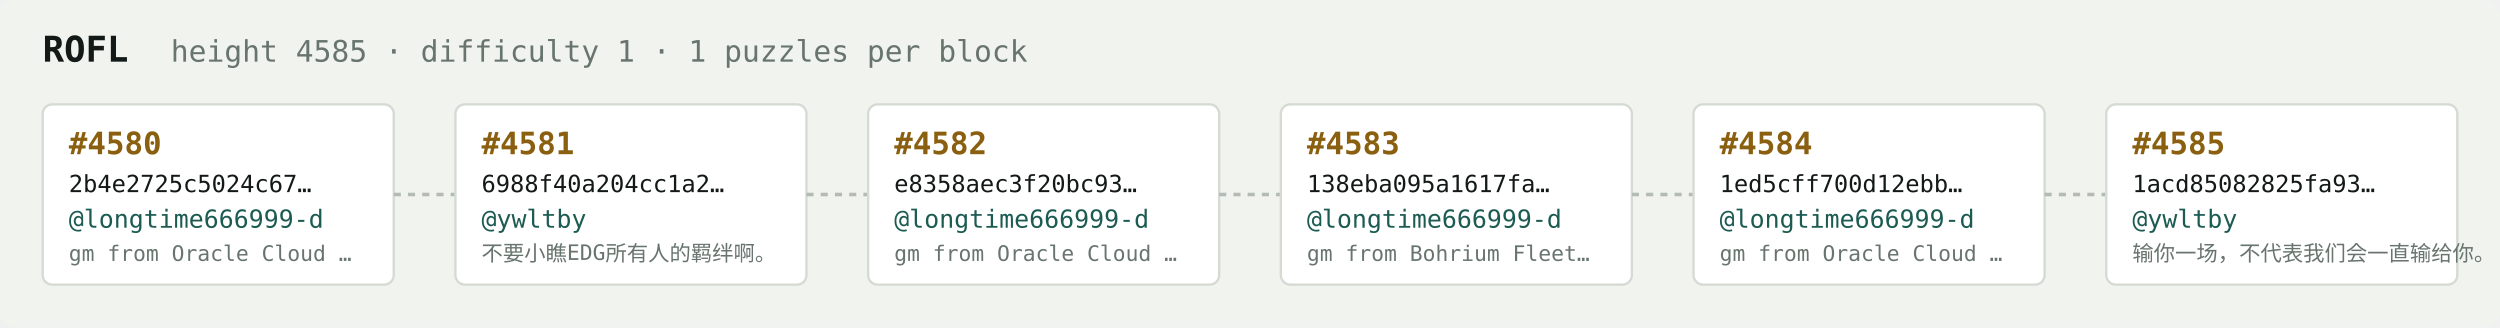
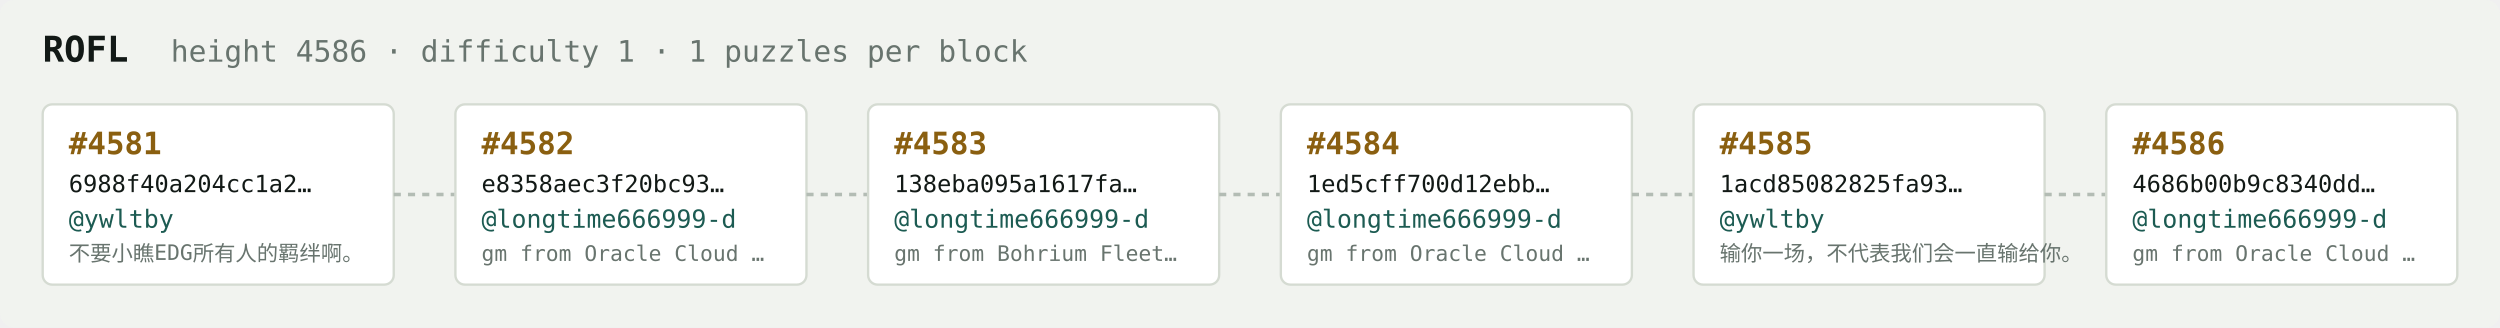
<svg xmlns="http://www.w3.org/2000/svg" width="1054" height="138" viewBox="0 0 1054 138" font-family="ui-monospace,SFMono-Regular,Menlo,monospace">
  <rect fill="#f1f3ef" width="1054" height="138" rx="6" />
  <text x="18" y="26" fill="#121916" font-size="15" font-weight="700">ROFL</text>
-   <text x="72" y="26" fill="#68746e" font-size="12.5">height 4585 · difficulty 1 · 1 puzzles per block</text>
+   <text x="72" y="26" fill="#68746e" font-size="12.5">height 4586 · difficulty 1 · 1 puzzles per block</text>
  <rect x="18" y="44" width="148" height="76" rx="4" fill="#ffffff" stroke="#d5dbd2" stroke-width="1" />
-   <text x="29" y="65" fill="#8a5f10" font-size="13" font-weight="700">#4580</text>
-   <text x="29" y="81" fill="#121916" font-size="10">2b4e2725c5024c67…</text>
-   <text x="29" y="96" fill="#1c5b52" font-size="10.5">@longtime666999-d</text>
-   <text x="29" y="110" fill="#68746e" font-size="9">gm from Oracle Cloud …</text>
+   <text x="29" y="65" fill="#8a5f10" font-size="13" font-weight="700">#4581</text>
+   <text x="29" y="81" fill="#121916" font-size="10">6988f40a204cc1a2…</text>
+   <text x="29" y="96" fill="#1c5b52" font-size="10.5">@ywltby</text>
+   <text x="29" y="110" fill="#68746e" font-size="9">不要小瞧EDG所有人的羁绊啊。</text>
  <line x1="166" y1="82.0" x2="192" y2="82.0" stroke="#b3bcb4" stroke-width="1.5" stroke-dasharray="3 3" />
  <rect x="192" y="44" width="148" height="76" rx="4" fill="#ffffff" stroke="#d5dbd2" stroke-width="1" />
-   <text x="203" y="65" fill="#8a5f10" font-size="13" font-weight="700">#4581</text>
-   <text x="203" y="81" fill="#121916" font-size="10">6988f40a204cc1a2…</text>
-   <text x="203" y="96" fill="#1c5b52" font-size="10.5">@ywltby</text>
-   <text x="203" y="110" fill="#68746e" font-size="9">不要小瞧EDG所有人的羁绊啊。</text>
+   <text x="203" y="65" fill="#8a5f10" font-size="13" font-weight="700">#4582</text>
+   <text x="203" y="81" fill="#121916" font-size="10">e8358aec3f20bc93…</text>
+   <text x="203" y="96" fill="#1c5b52" font-size="10.5">@longtime666999-d</text>
+   <text x="203" y="110" fill="#68746e" font-size="9">gm from Oracle Cloud …</text>
  <line x1="340" y1="82.0" x2="366" y2="82.0" stroke="#b3bcb4" stroke-width="1.5" stroke-dasharray="3 3" />
  <rect x="366" y="44" width="148" height="76" rx="4" fill="#ffffff" stroke="#d5dbd2" stroke-width="1" />
-   <text x="377" y="65" fill="#8a5f10" font-size="13" font-weight="700">#4582</text>
-   <text x="377" y="81" fill="#121916" font-size="10">e8358aec3f20bc93…</text>
+   <text x="377" y="65" fill="#8a5f10" font-size="13" font-weight="700">#4583</text>
+   <text x="377" y="81" fill="#121916" font-size="10">138eba095a1617fa…</text>
  <text x="377" y="96" fill="#1c5b52" font-size="10.5">@longtime666999-d</text>
-   <text x="377" y="110" fill="#68746e" font-size="9">gm from Oracle Cloud …</text>
+   <text x="377" y="110" fill="#68746e" font-size="9">gm from Bohrium Fleet…</text>
  <line x1="514" y1="82.0" x2="540" y2="82.0" stroke="#b3bcb4" stroke-width="1.5" stroke-dasharray="3 3" />
  <rect x="540" y="44" width="148" height="76" rx="4" fill="#ffffff" stroke="#d5dbd2" stroke-width="1" />
-   <text x="551" y="65" fill="#8a5f10" font-size="13" font-weight="700">#4583</text>
-   <text x="551" y="81" fill="#121916" font-size="10">138eba095a1617fa…</text>
+   <text x="551" y="65" fill="#8a5f10" font-size="13" font-weight="700">#4584</text>
+   <text x="551" y="81" fill="#121916" font-size="10">1ed5cff700d12ebb…</text>
  <text x="551" y="96" fill="#1c5b52" font-size="10.5">@longtime666999-d</text>
-   <text x="551" y="110" fill="#68746e" font-size="9">gm from Bohrium Fleet…</text>
+   <text x="551" y="110" fill="#68746e" font-size="9">gm from Oracle Cloud …</text>
  <line x1="688" y1="82.0" x2="714" y2="82.0" stroke="#b3bcb4" stroke-width="1.5" stroke-dasharray="3 3" />
  <rect x="714" y="44" width="148" height="76" rx="4" fill="#ffffff" stroke="#d5dbd2" stroke-width="1" />
-   <text x="725" y="65" fill="#8a5f10" font-size="13" font-weight="700">#4584</text>
-   <text x="725" y="81" fill="#121916" font-size="10">1ed5cff700d12ebb…</text>
-   <text x="725" y="96" fill="#1c5b52" font-size="10.5">@longtime666999-d</text>
-   <text x="725" y="110" fill="#68746e" font-size="9">gm from Oracle Cloud …</text>
+   <text x="725" y="65" fill="#8a5f10" font-size="13" font-weight="700">#4585</text>
+   <text x="725" y="81" fill="#121916" font-size="10">1acd85082825fa93…</text>
+   <text x="725" y="96" fill="#1c5b52" font-size="10.5">@ywltby</text>
+   <text x="725" y="110" fill="#68746e" font-size="9">输你一场，不代表我们会一直输给你。</text>
  <line x1="862" y1="82.0" x2="888" y2="82.0" stroke="#b3bcb4" stroke-width="1.5" stroke-dasharray="3 3" />
  <rect x="888" y="44" width="148" height="76" rx="4" fill="#ffffff" stroke="#d5dbd2" stroke-width="1" />
-   <text x="899" y="65" fill="#8a5f10" font-size="13" font-weight="700">#4585</text>
-   <text x="899" y="81" fill="#121916" font-size="10">1acd85082825fa93…</text>
-   <text x="899" y="96" fill="#1c5b52" font-size="10.5">@ywltby</text>
-   <text x="899" y="110" fill="#68746e" font-size="9">输你一场，不代表我们会一直输给你。</text>
+   <text x="899" y="65" fill="#8a5f10" font-size="13" font-weight="700">#4586</text>
+   <text x="899" y="81" fill="#121916" font-size="10">4686b00b9c8340dd…</text>
+   <text x="899" y="96" fill="#1c5b52" font-size="10.5">@longtime666999-d</text>
+   <text x="899" y="110" fill="#68746e" font-size="9">gm from Oracle Cloud …</text>
</svg>
